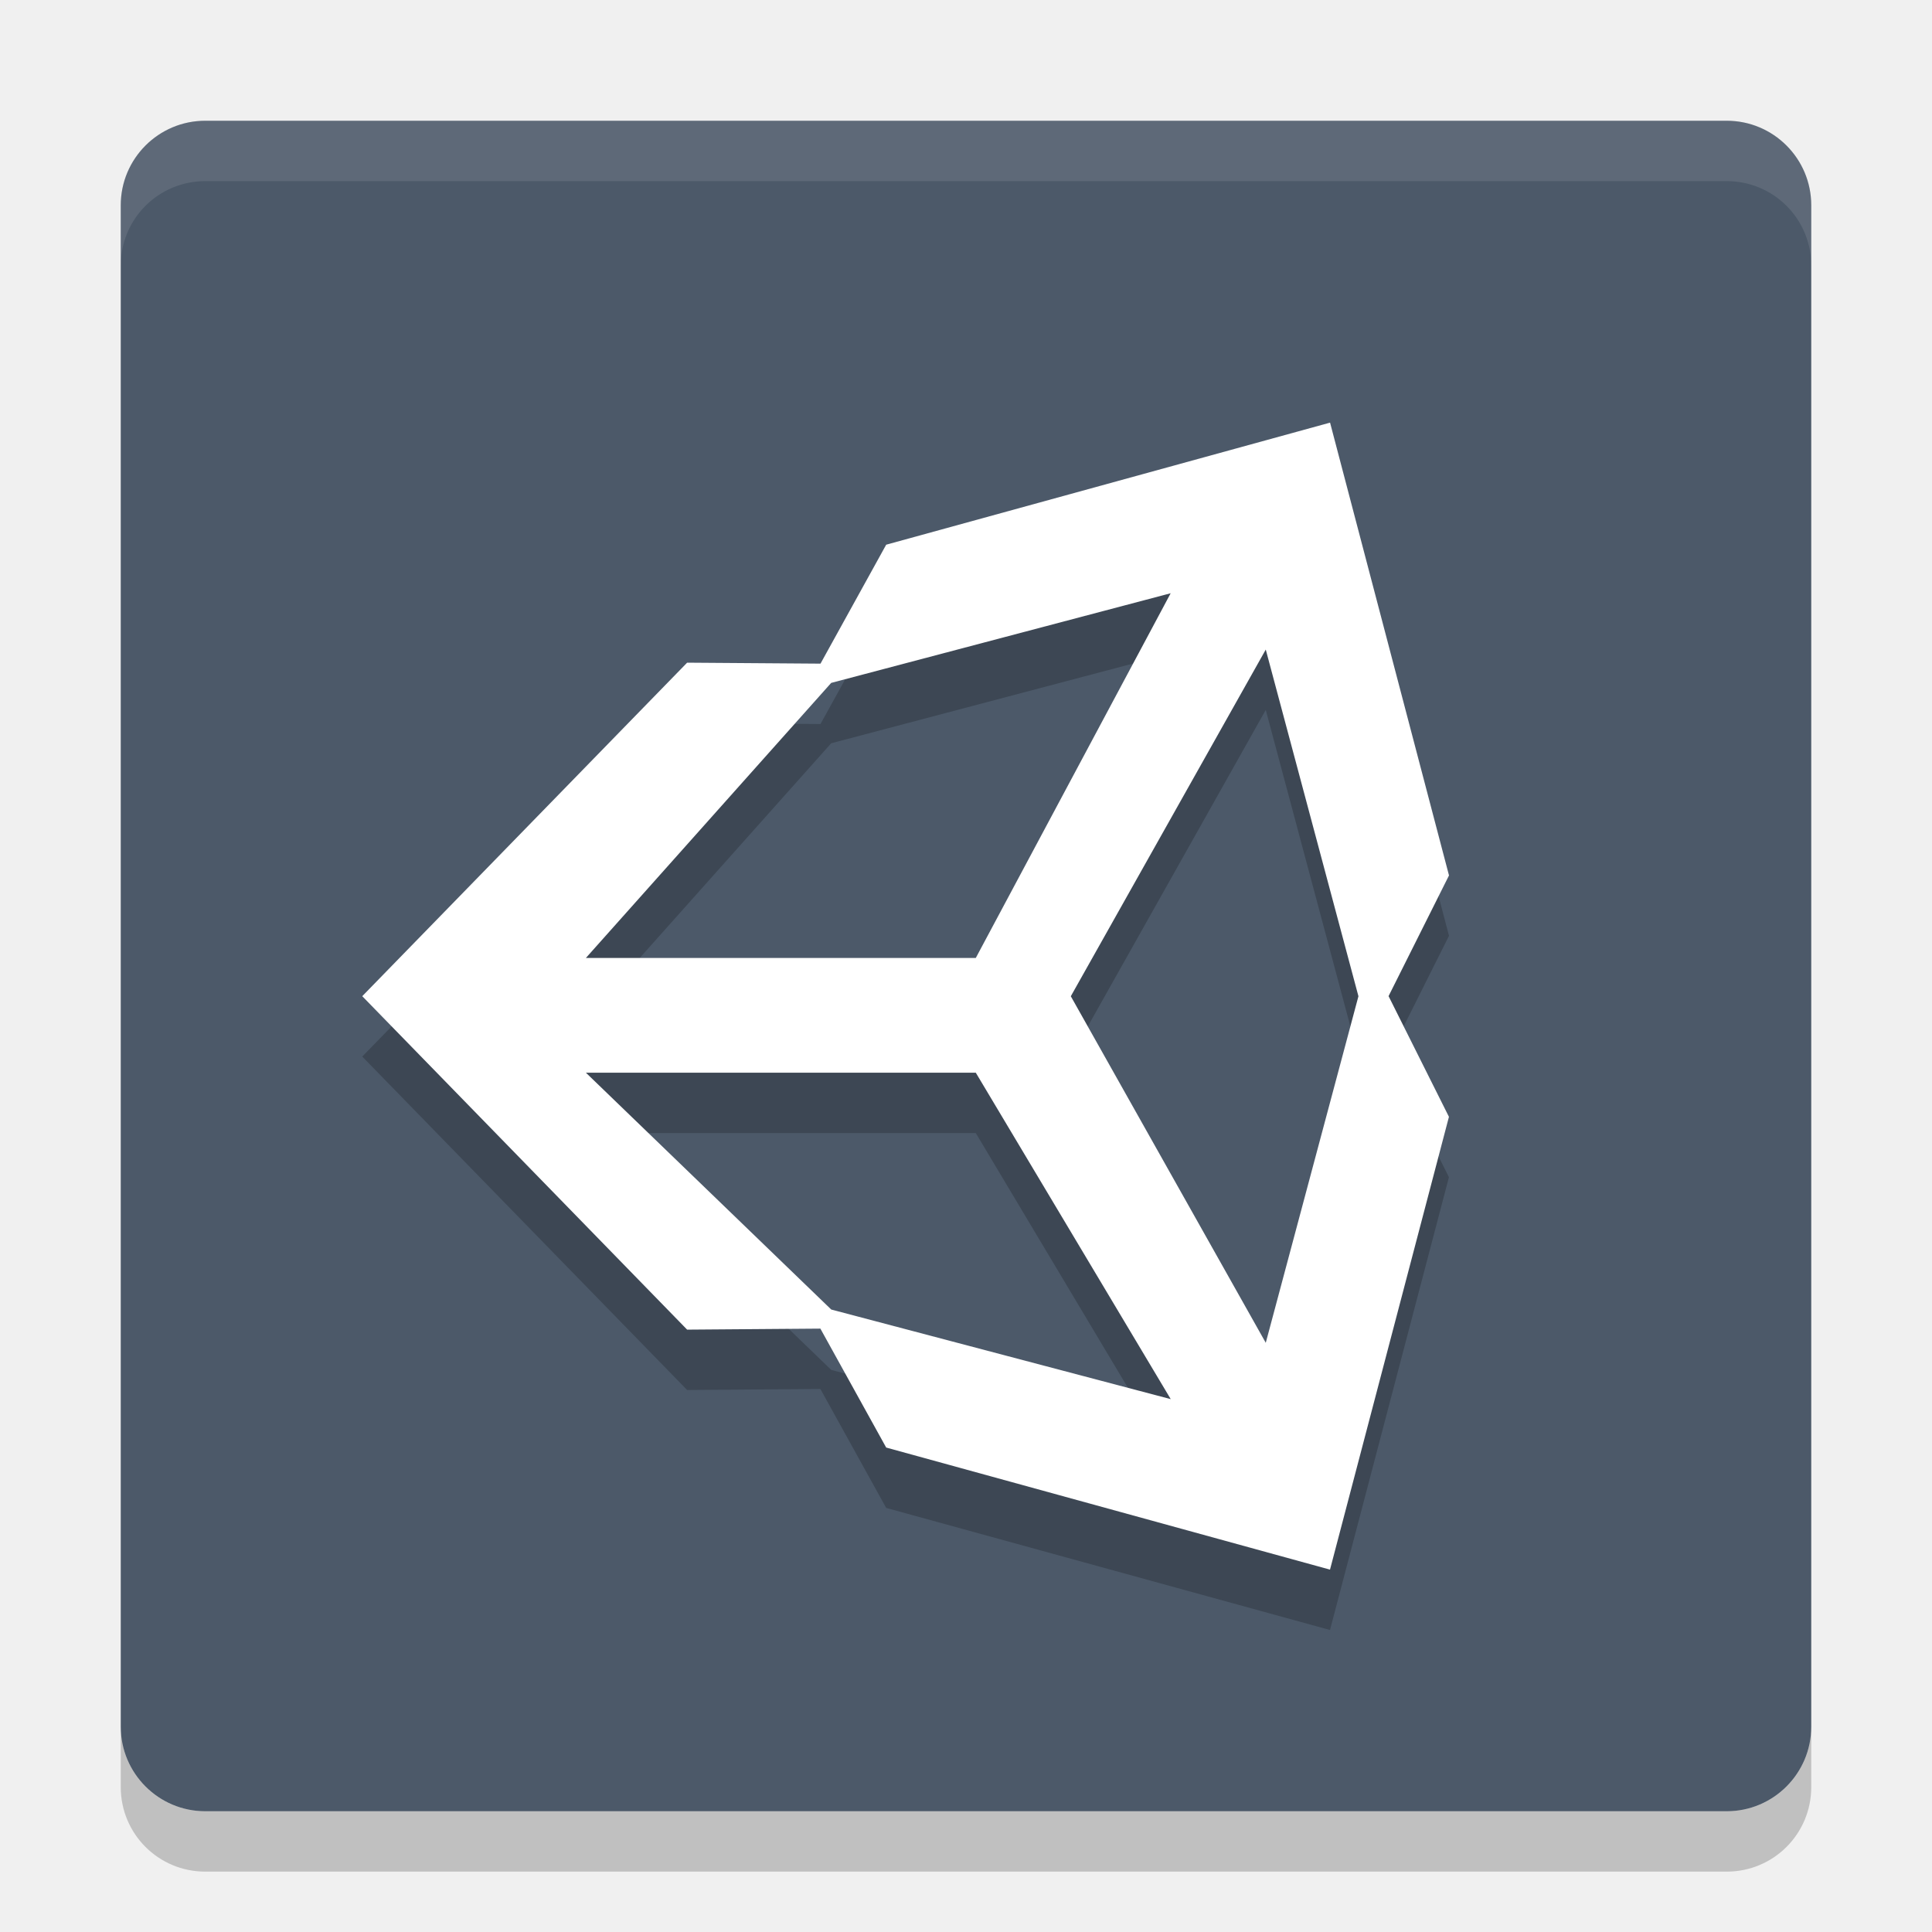
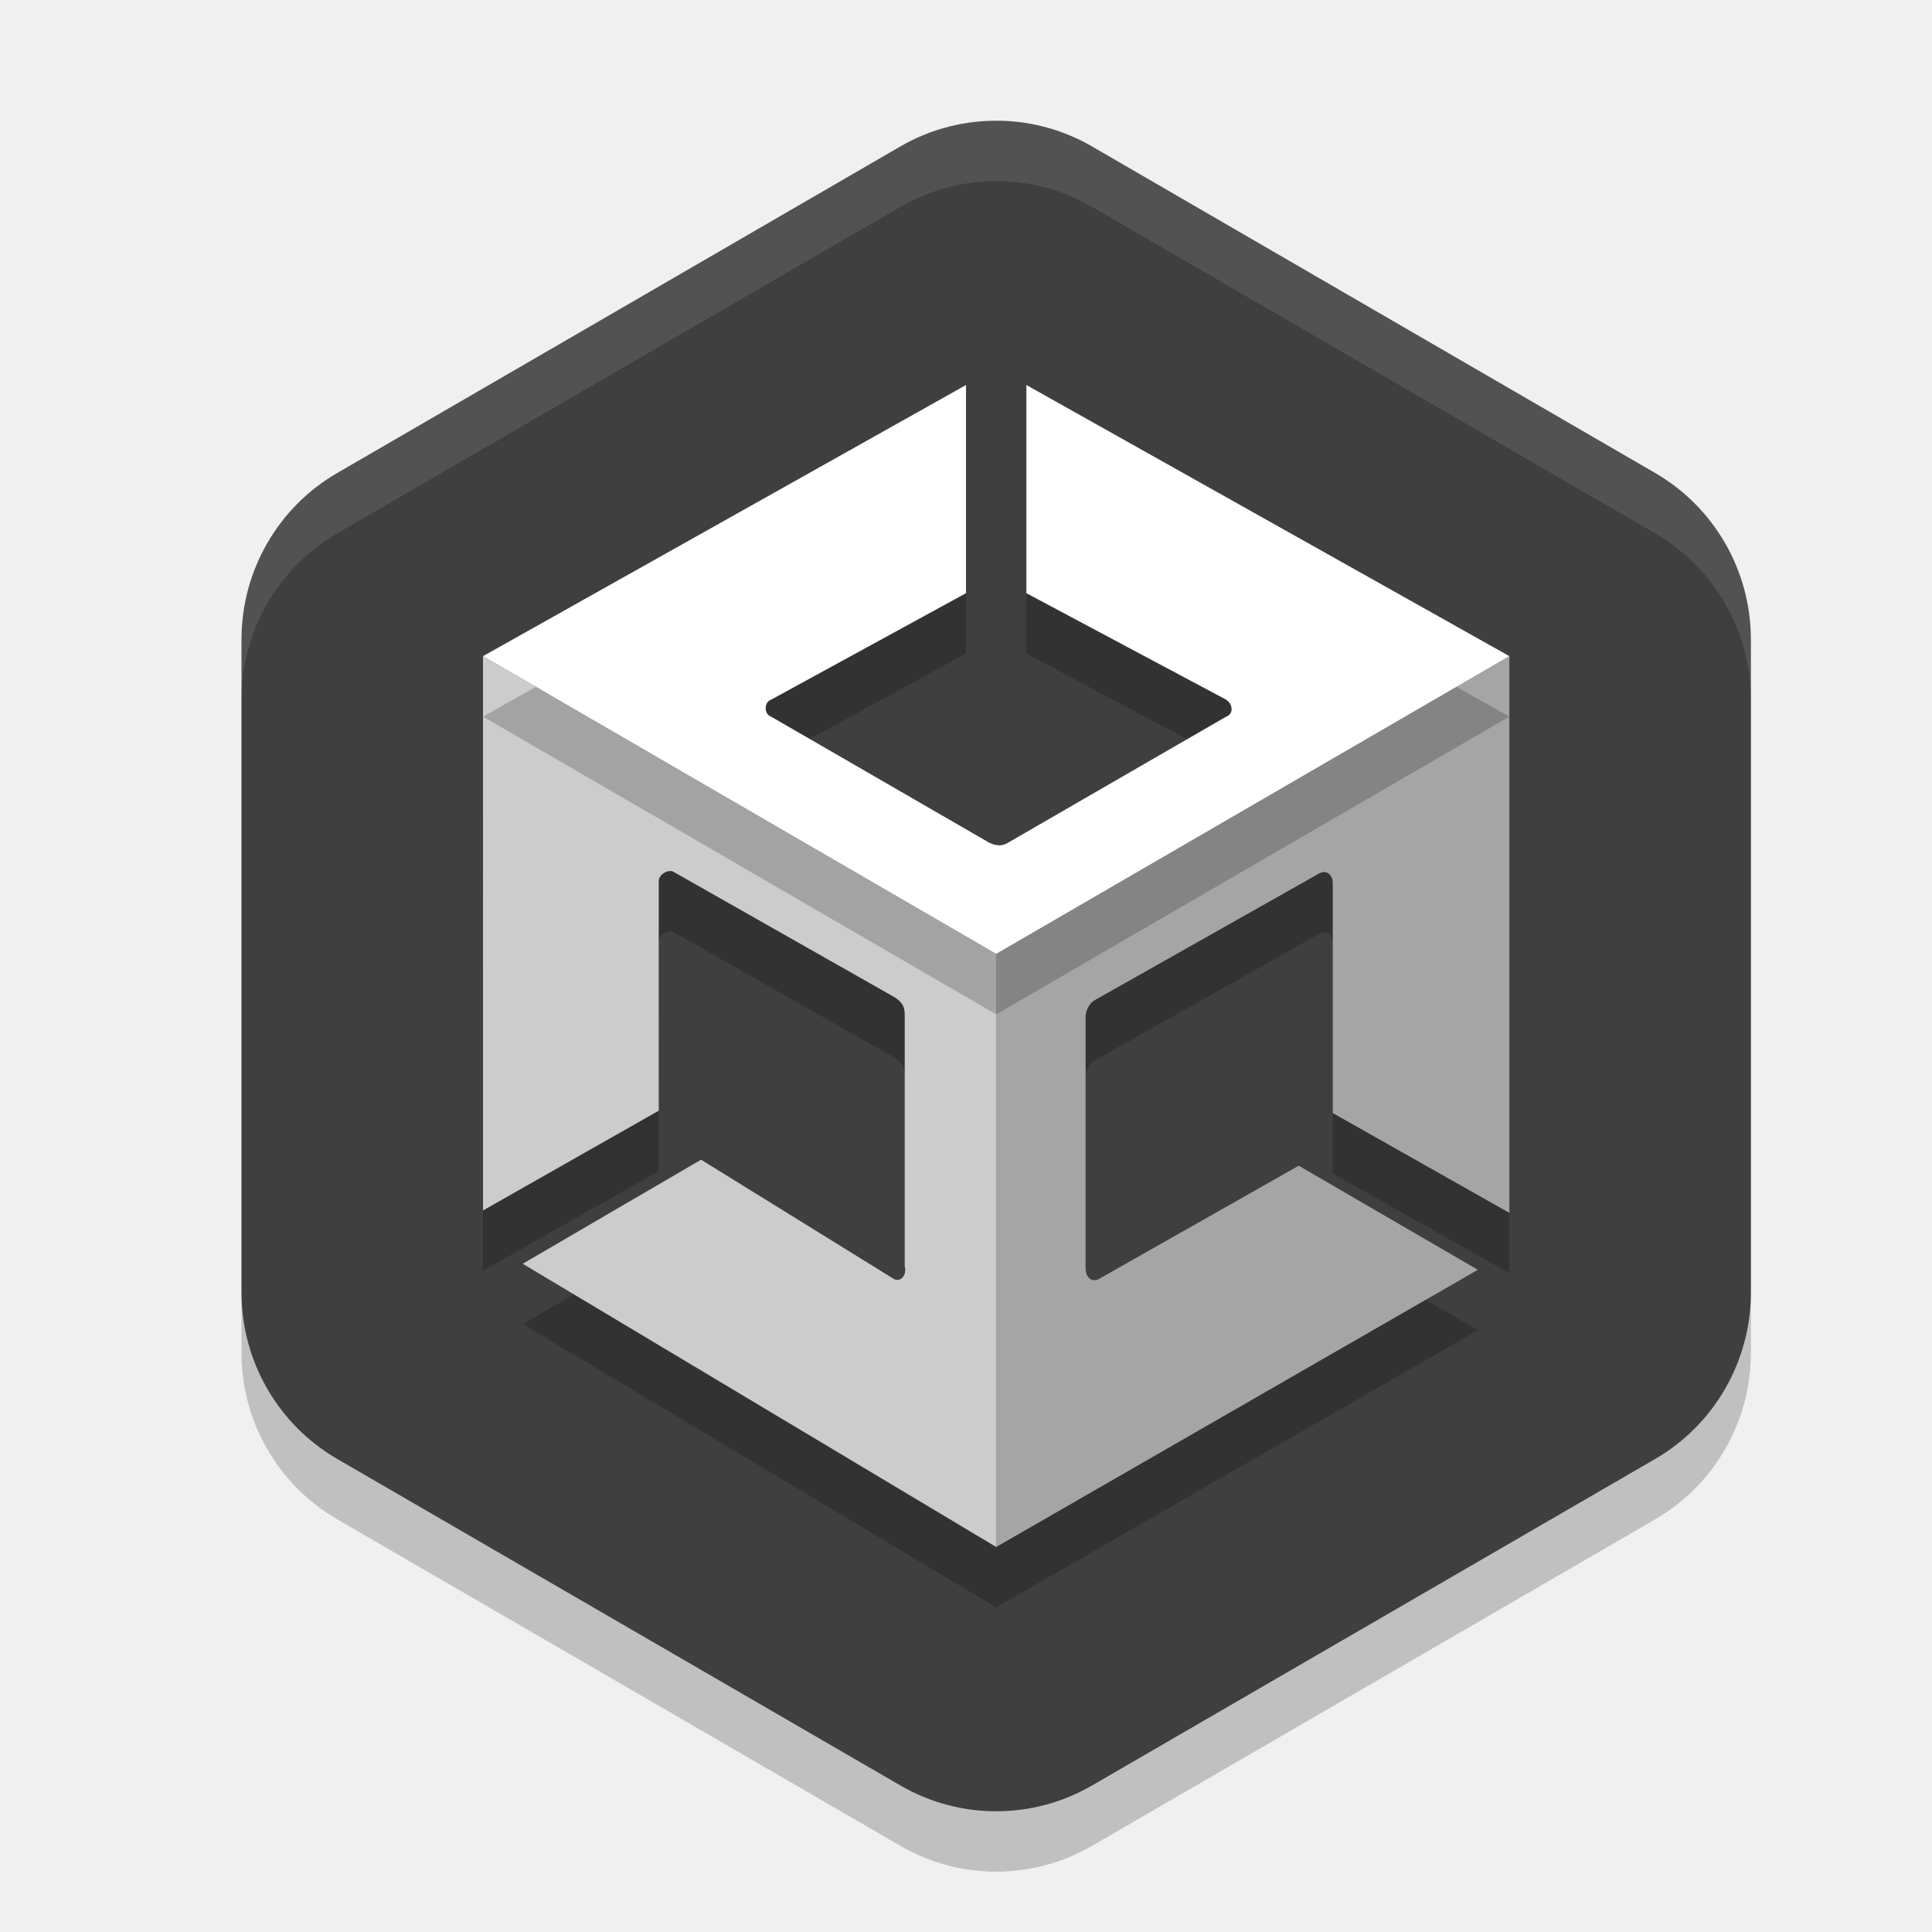
<svg xmlns="http://www.w3.org/2000/svg" width="32" height="32" version="1">
-   <rect fill="#4c5969" width="28" height="28" x="2" y="2" rx="1.4" ry="1.4" />
-   <path opacity=".2" d="m2 28.6v1c0 0.775 0.625 1.4 1.4 1.4h25.2c0.775 0 1.4-0.625 1.4-1.4v-1c0 0.775-0.625 1.4-1.4 1.4h-25.2c-0.775 0-1.4-0.625-1.4-1.4z" />
-   <path fill="#fff" opacity=".1" d="m3.4 2c-0.776 0-1.4 0.625-1.4 1.4v1c0-0.776 0.625-1.4 1.4-1.4h25.2c0.775 0 1.4 0.625 1.4 1.4v-1c0-0.776-0.625-1.4-1.4-1.4h-25.2z" />
-   <path opacity=".2" d="m17.736 17.501 3.229-5.742 1.535 5.742-1.535 5.74zm-1.574 1.266 3.229 5.407-5.623-1.484-4.064-3.923zm3.228-7.941-3.228 6.041h-6.458l4.063-4.556zm4.61 4.674-1.97-7.5-7.352 2.022-1.088 1.97-2.209-0.016-5.381 5.524 5.381 5.523h0l2.207-0.017 1.09 1.97 7.351 2.022 1.97-7.5-1-1.999" />
-   <path fill="#fff" d="m17.736 16.501 3.229-5.742 1.535 5.742-1.535 5.74zm-1.574 1.266 3.229 5.407l-5.623-1.484-4.064-3.923zm3.228-7.941-3.228 6.041h-6.458l4.063-4.556zm4.61 4.674-1.97-7.5-7.352 2.022-1.088 1.97-2.209-0.016-5.381 5.524l5.381 5.523h0l2.207-0.017 1.09 1.97 7.351 2.022 1.97-7.5-1-1.999" />
+   <path style="opacity:0.2" d="m 16.575,3 v 0.001 A 3.171,3.184 0 0 0 14.914,3.425 L 5.586,8.834 A 3.171,3.184 0 0 0 4,11.591 V 22.409 a 3.171,3.184 0 0 0 1.586,2.756 l 9.329,5.409 a 3.171,3.184 0 0 0 3.171,0 l 9.329,-5.409 A 3.171,3.184 0 0 0 29,22.409 V 11.591 A 3.171,3.184 0 0 0 27.414,8.834 L 18.086,3.425 A 3.171,3.184 0 0 0 16.575,3 Z" />
+   <path style="fill:#3f3f3f" d="m 16.575,2 v 0.001 A 3.171,3.184 0 0 0 14.914,2.425 L 5.586,7.834 A 3.171,3.184 0 0 0 4,10.591 V 21.409 a 3.171,3.184 0 0 0 1.586,2.756 l 9.329,5.409 a 3.171,3.184 0 0 0 3.171,0 l 9.329,-5.409 A 3.171,3.184 0 0 0 29,21.409 V 10.591 A 3.171,3.184 0 0 0 27.414,7.834 L 18.086,2.425 A 3.171,3.184 0 0 0 16.575,2 Z" />
+   <path style="opacity:0.2" d="m 16.5,26.623 7.978,-4.591 -2.967,-1.724 -3.289,1.864 c -0.12,0.08 -0.241,0 -0.241,-0.16 v -4.17 c 0,-0.12 0.08,-0.241 0.16,-0.281 l 3.693,-2.085 c 0.12,-0.08 0.244,3.2e-5 0.241,0.16 v 3.8 l 2.925,1.653 V 11.868 L 16.5,16.8 Z" />
+   <path style="fill:#a5a5a5" d="m 16.5,25.623 7.978,-4.591 -2.967,-1.724 -3.289,1.864 c -0.12,0.08 -0.241,0 -0.241,-0.16 v -4.17 c 0,-0.12 0.08,-0.241 0.16,-0.281 l 3.693,-2.085 c 0.12,-0.08 0.244,3.2e-5 0.241,0.16 v 3.8 l 2.925,1.653 V 10.868 L 16.5,15.8 Z" />
+   <path style="opacity:0.2" d="M 14.786,22.173 11.612,20.208 8.658,21.932 16.5,26.623 V 16.8 L 8,11.868 l 3.59e-4,9.181 v -0.04 0.04 l 2.911,-1.653 -3.59e-4,-3.799 c -1.1e-5,-0.12 0.16,-0.2 0.239,-0.16 l 3.675,2.085 c 0.12,0.08 0.16,0.16 0.16,0.281 v 4.17 c 0.04,0.16 -0.08,0.281 -0.2,0.2 z" />
+   <path style="fill:#cccccc" d="M 14.786,21.172 11.612,19.208 8.658,20.932 16.5,25.623 V 15.8 L 8,10.868 l 3.59e-4,9.181 v -0.04 0.04 l 2.911,-1.653 -3.59e-4,-3.799 c -1.1e-5,-0.12 0.16,-0.2 0.239,-0.16 l 3.675,2.085 c 0.12,0.08 0.16,0.16 0.16,0.281 v 4.17 c 0.04,0.16 -0.08,0.281 -0.2,0.2 z" />
+   <path style="opacity:0.2" d="m 17,7.378 v 3.448 l 3.309,1.764 c 0.12,0.08 0.12,0.241 0,0.281 l -3.608,2.085 c -0.12,0.08 -0.241,0.04 -0.321,0 l -3.608,-2.085 c -0.12,-0.04 -0.12,-0.241 0,-0.281 L 16,10.826 V 7.378 l -8,4.491 8.5,4.932 8.5,-4.932 z" />
+   <path style="fill:#ffffff" d="m 17,6.377 v 3.448 l 3.309,1.764 c 0.12,0.08 0.12,0.241 0,0.281 l -3.608,2.085 c -0.12,0.08 -0.241,0.04 -0.321,0 l -3.608,-2.085 c -0.12,-0.04 -0.12,-0.241 0,-0.281 L 16,9.825 V 6.377 l -8,4.491 8.5,4.932 8.5,-4.932 z" />
+   <path style="fill:#ffffff;opacity:0.1" d="M 16.574 2 L 16.574 2.002 A 3.171 3.184 0 0 0 14.914 2.426 L 5.586 7.834 A 3.171 3.184 0 0 0 4 10.592 L 4 11.592 A 3.171 3.184 0 0 1 5.586 8.834 L 14.914 3.426 A 3.171 3.184 0 0 1 16.574 3.002 L 16.574 3 A 3.171 3.184 0 0 1 18.086 3.426 L 27.414 8.834 A 3.171 3.184 0 0 1 29 11.592 L 29 10.592 A 3.171 3.184 0 0 0 27.414 7.834 L 18.086 2.426 A 3.171 3.184 0 0 0 16.574 2 z" />
</svg>
